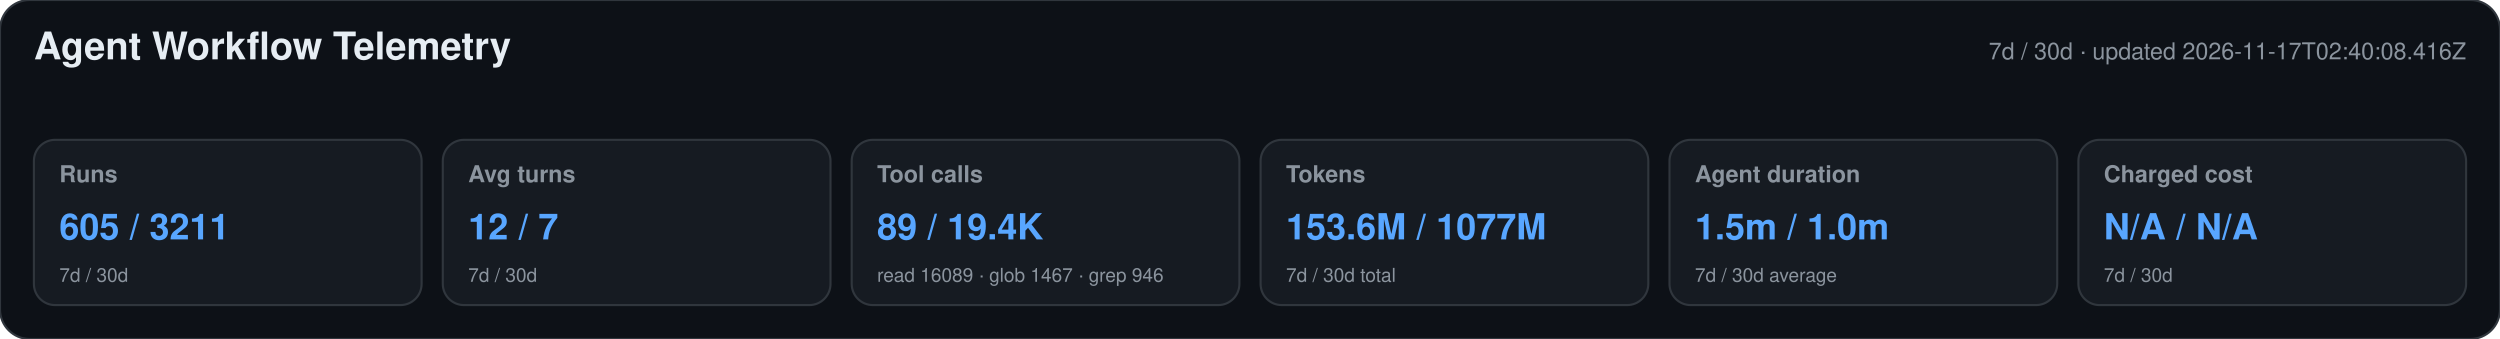
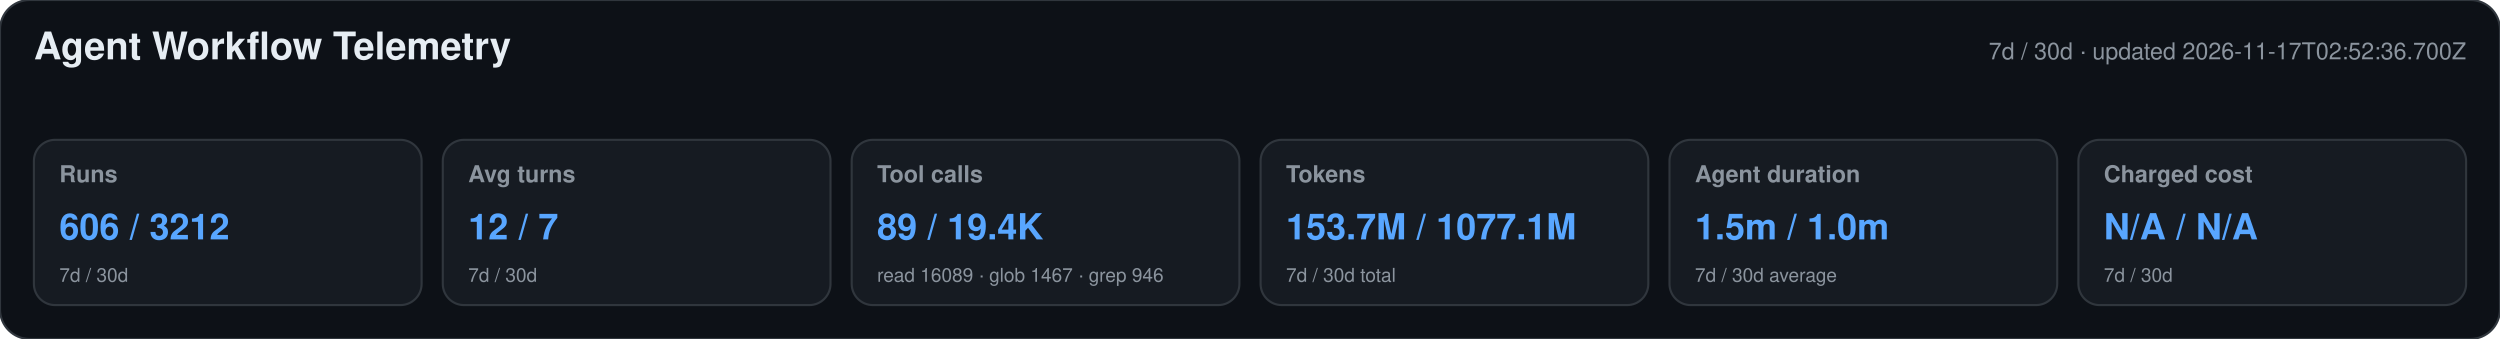
<svg xmlns="http://www.w3.org/2000/svg" width="1180" height="160" viewBox="0 0 1180 160" role="img" aria-labelledby="title desc">
  <style>text{font-family:-apple-system,BlinkMacSystemFont,"Segoe UI",Helvetica,Arial,sans-serif}.heading{font-size:18px;font-weight:650;fill:#e6edf3}.meta,.label,.secondary{fill:#8b949e}.meta,.label{font-size:11px}.label{font-weight:600}.primary{font-size:17px;font-weight:700;fill:#58a6ff}.secondary{font-size:9px}</style>
  <rect width="1180" height="160" rx="14" fill="#0d1117" stroke="#30363d" />
  <text x="16" y="28" class="heading">Agent Workflow Telemetry</text>
-   <text x="1164" y="28" text-anchor="end" class="meta">7d / 30d · updated 2026-11-17T02:40:08.416Z</text>
+   <text x="1164" y="28" text-anchor="end" class="meta">7d / 30d · updated 2026-11-17T02:52:36.700Z</text>
  <g>
    <rect x="16" y="66" width="183" height="78" rx="10" fill="#161b22" stroke="#30363d" />
    <text x="28" y="86" class="label">Runs</text>
-     <text x="28" y="113" class="primary">605 / 3211</text>
+     <text x="28" y="113" class="primary">606 / 3212</text>
    <text x="28" y="133" class="secondary">7d / 30d</text>
  </g>
  <g>
    <rect x="209" y="66" width="183" height="78" rx="10" fill="#161b22" stroke="#30363d" />
    <text x="221" y="86" class="label">Avg turns</text>
    <text x="221" y="113" class="primary">12 / 7</text>
    <text x="221" y="133" class="secondary">7d / 30d</text>
  </g>
  <g>
    <rect x="402" y="66" width="183" height="78" rx="10" fill="#161b22" stroke="#30363d" />
    <text x="414" y="86" class="label">Tool calls</text>
    <text x="414" y="113" class="primary">89 / 19.4K</text>
    <text x="414" y="133" class="secondary">read 16089 · glob 1467 · grep 946</text>
  </g>
  <g>
    <rect x="595" y="66" width="183" height="78" rx="10" fill="#161b22" stroke="#30363d" />
    <text x="607" y="86" class="label">Tokens</text>
-     <text x="607" y="113" class="primary">153.6M / 1077M</text>
+     <text x="607" y="113" class="primary">153.7M / 1077.1M</text>
    <text x="607" y="133" class="secondary">7d / 30d total</text>
  </g>
  <g>
    <rect x="788" y="66" width="183" height="78" rx="10" fill="#161b22" stroke="#30363d" />
    <text x="800" y="86" class="label">Agent duration</text>
    <text x="800" y="113" class="primary">1.5m / 1.0m</text>
    <text x="800" y="133" class="secondary">7d / 30d average</text>
  </g>
  <g>
    <rect x="981" y="66" width="183" height="78" rx="10" fill="#161b22" stroke="#30363d" />
    <text x="993" y="86" class="label">Charged cost</text>
    <text x="993" y="113" class="primary">N/A / N/A</text>
    <text x="993" y="133" class="secondary">7d / 30d</text>
  </g>
</svg>
